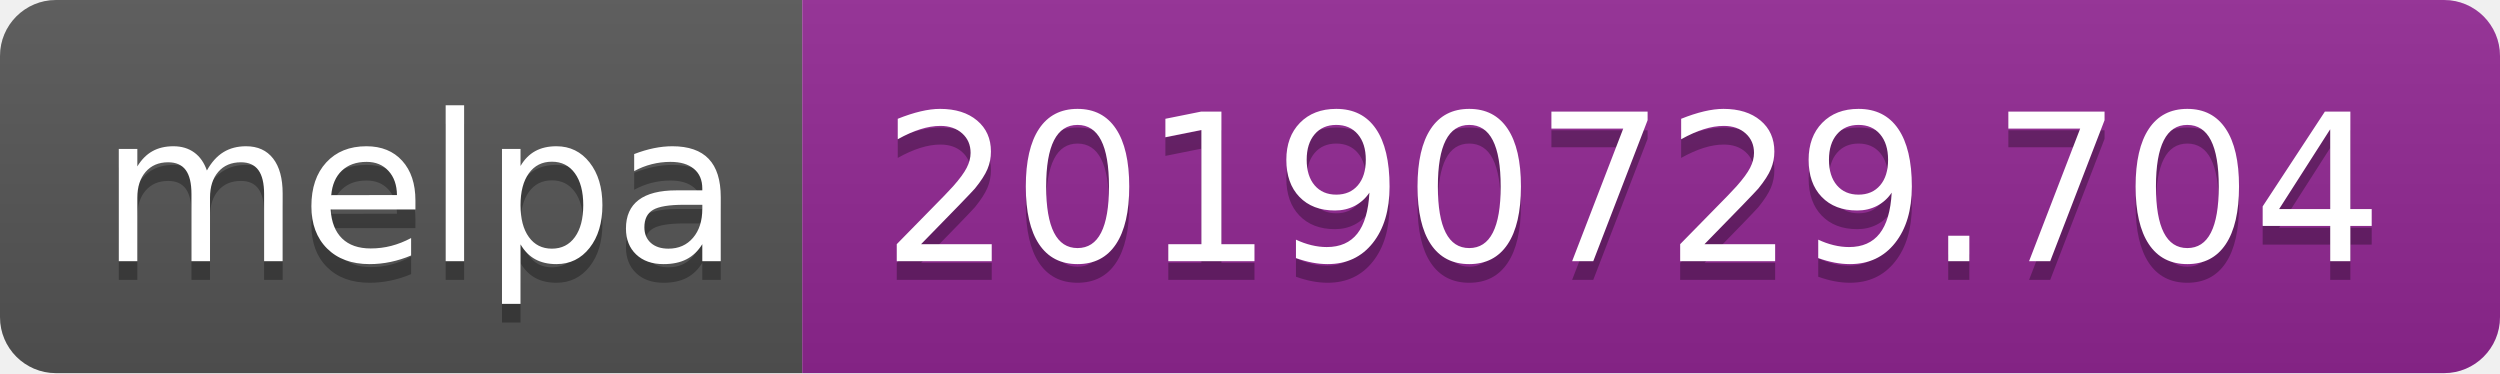
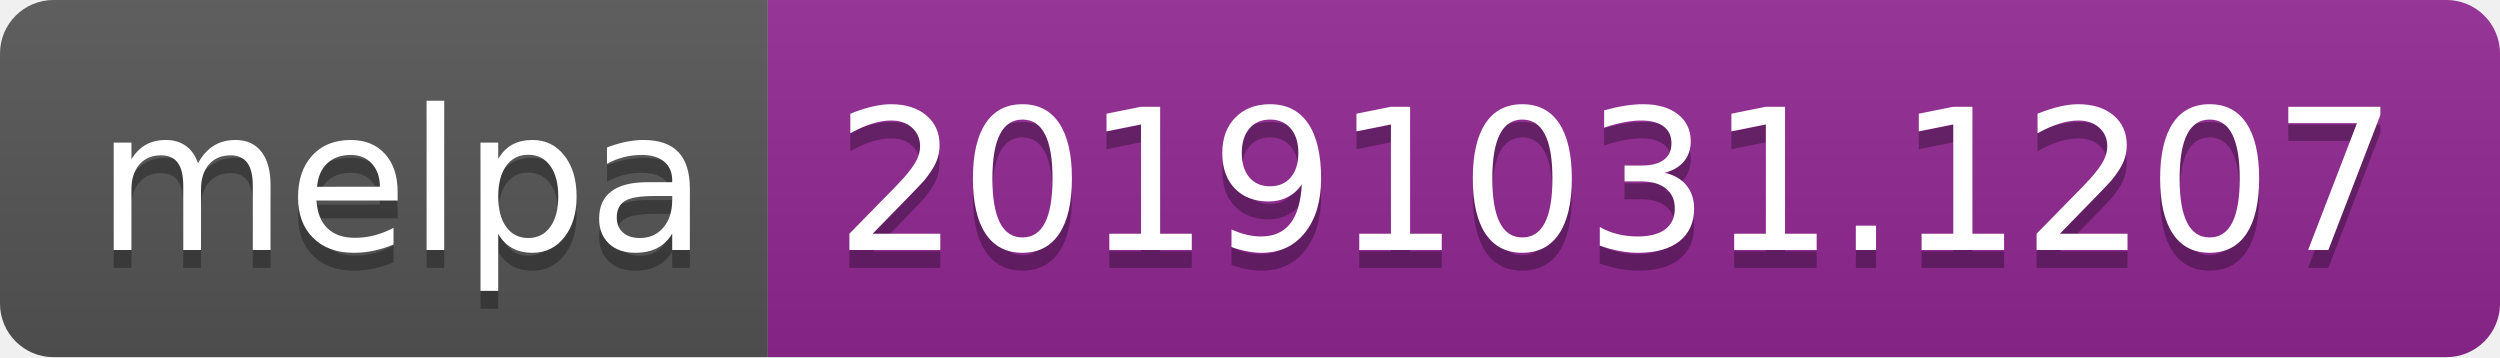
- <svg xmlns="http://www.w3.org/2000/svg" width="134" height="20">
+ <svg xmlns="http://www.w3.org/2000/svg" width="140" height="20">
  <linearGradient id="b" x2="0" y2="100%">
    <stop offset="0" stop-color="#bbb" stop-opacity=".1" />
    <stop offset="1" stop-opacity=".1" />
  </linearGradient>
  <clipPath id="a">
-     <rect width="134" height="20" rx="3" fill="#fff" />
+     <rect width="140" height="20" rx="3" fill="#fff" />
  </clipPath>
  <g clip-path="url(#a)">
    <path fill="#555" d="M0 0h43v20H0z" />
-     <path fill="#922793" d="M43 0h91v20H43z" />
-     <path fill="url(#b)" d="M0 0h134v20H0z" />
+     <path fill="#922793" d="M43 0h97v20H43z" />
+     <path fill="url(#b)" d="M0 0h140v20H0z" />
  </g>
  <g fill="#fff" text-anchor="middle" font-family="DejaVu Sans,Verdana,Geneva,sans-serif" font-size="110">
    <text x="225" y="150" fill="#010101" fill-opacity=".3" transform="scale(.1)" textLength="330">melpa</text>
    <text x="225" y="140" transform="scale(.1)" textLength="330">melpa</text>
-     <text x="875" y="150" fill="#010101" fill-opacity=".3" transform="scale(.1)" textLength="810">20190729.704</text>
-     <text x="875" y="140" transform="scale(.1)" textLength="810">20190729.704</text>
+     <text x="905" y="150" fill="#010101" fill-opacity=".3" transform="scale(.1)" textLength="870">20191031.1207</text>
+     <text x="905" y="140" transform="scale(.1)" textLength="870">20191031.1207</text>
  </g>
</svg>
